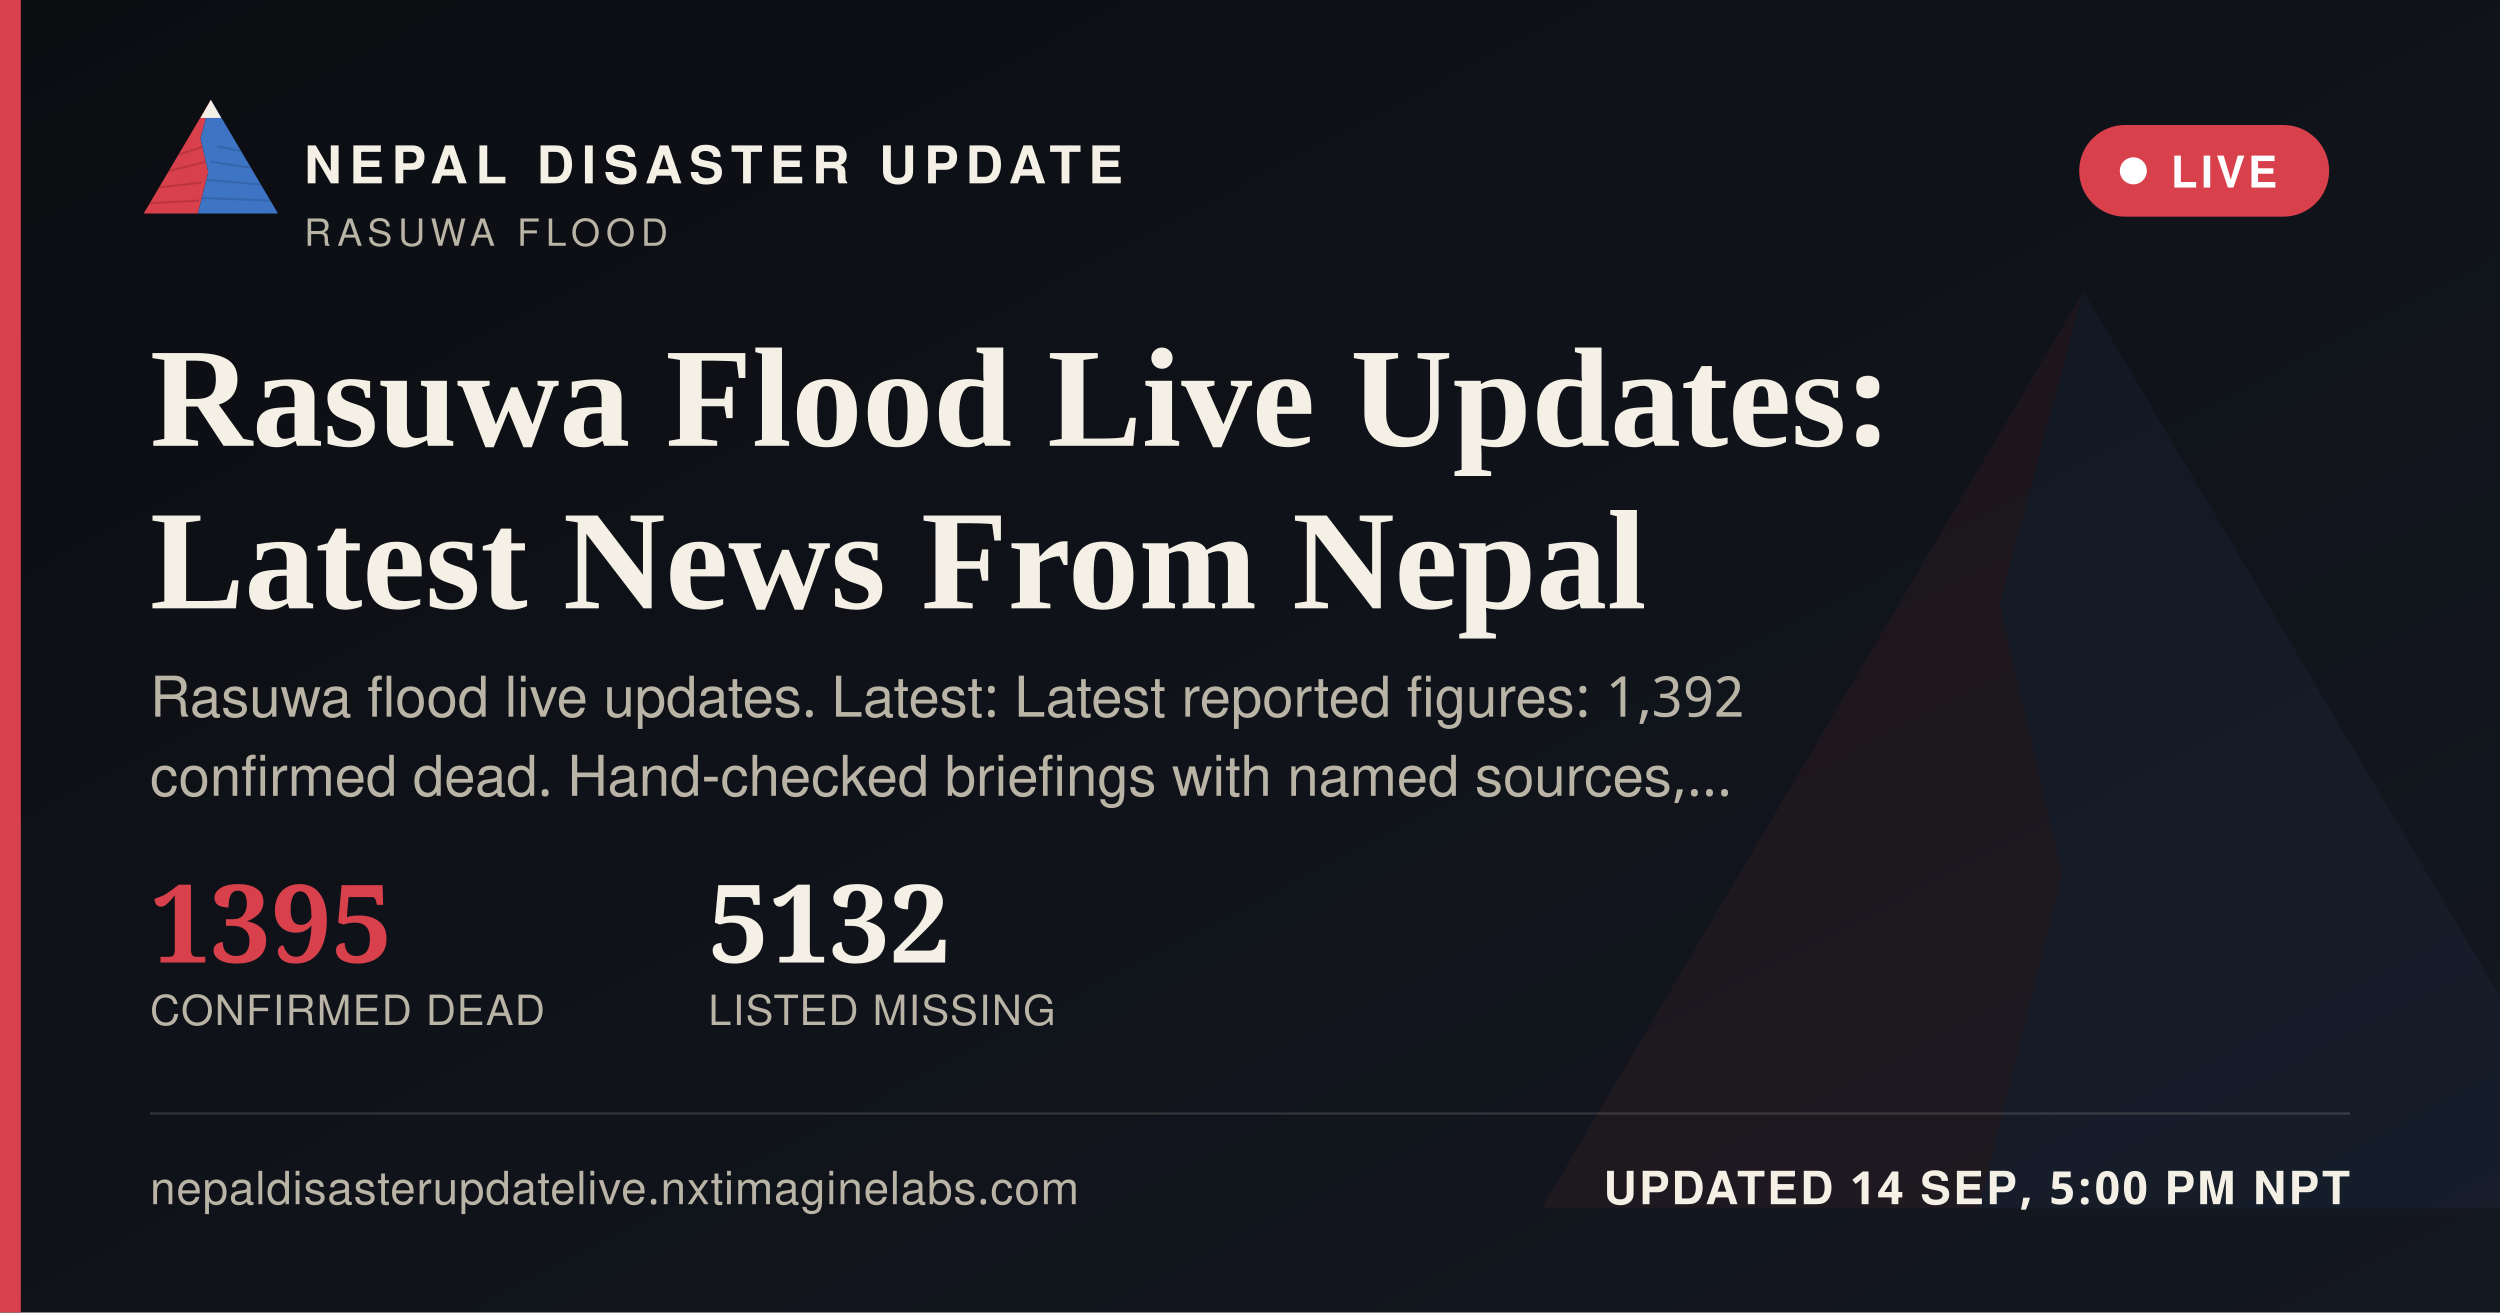
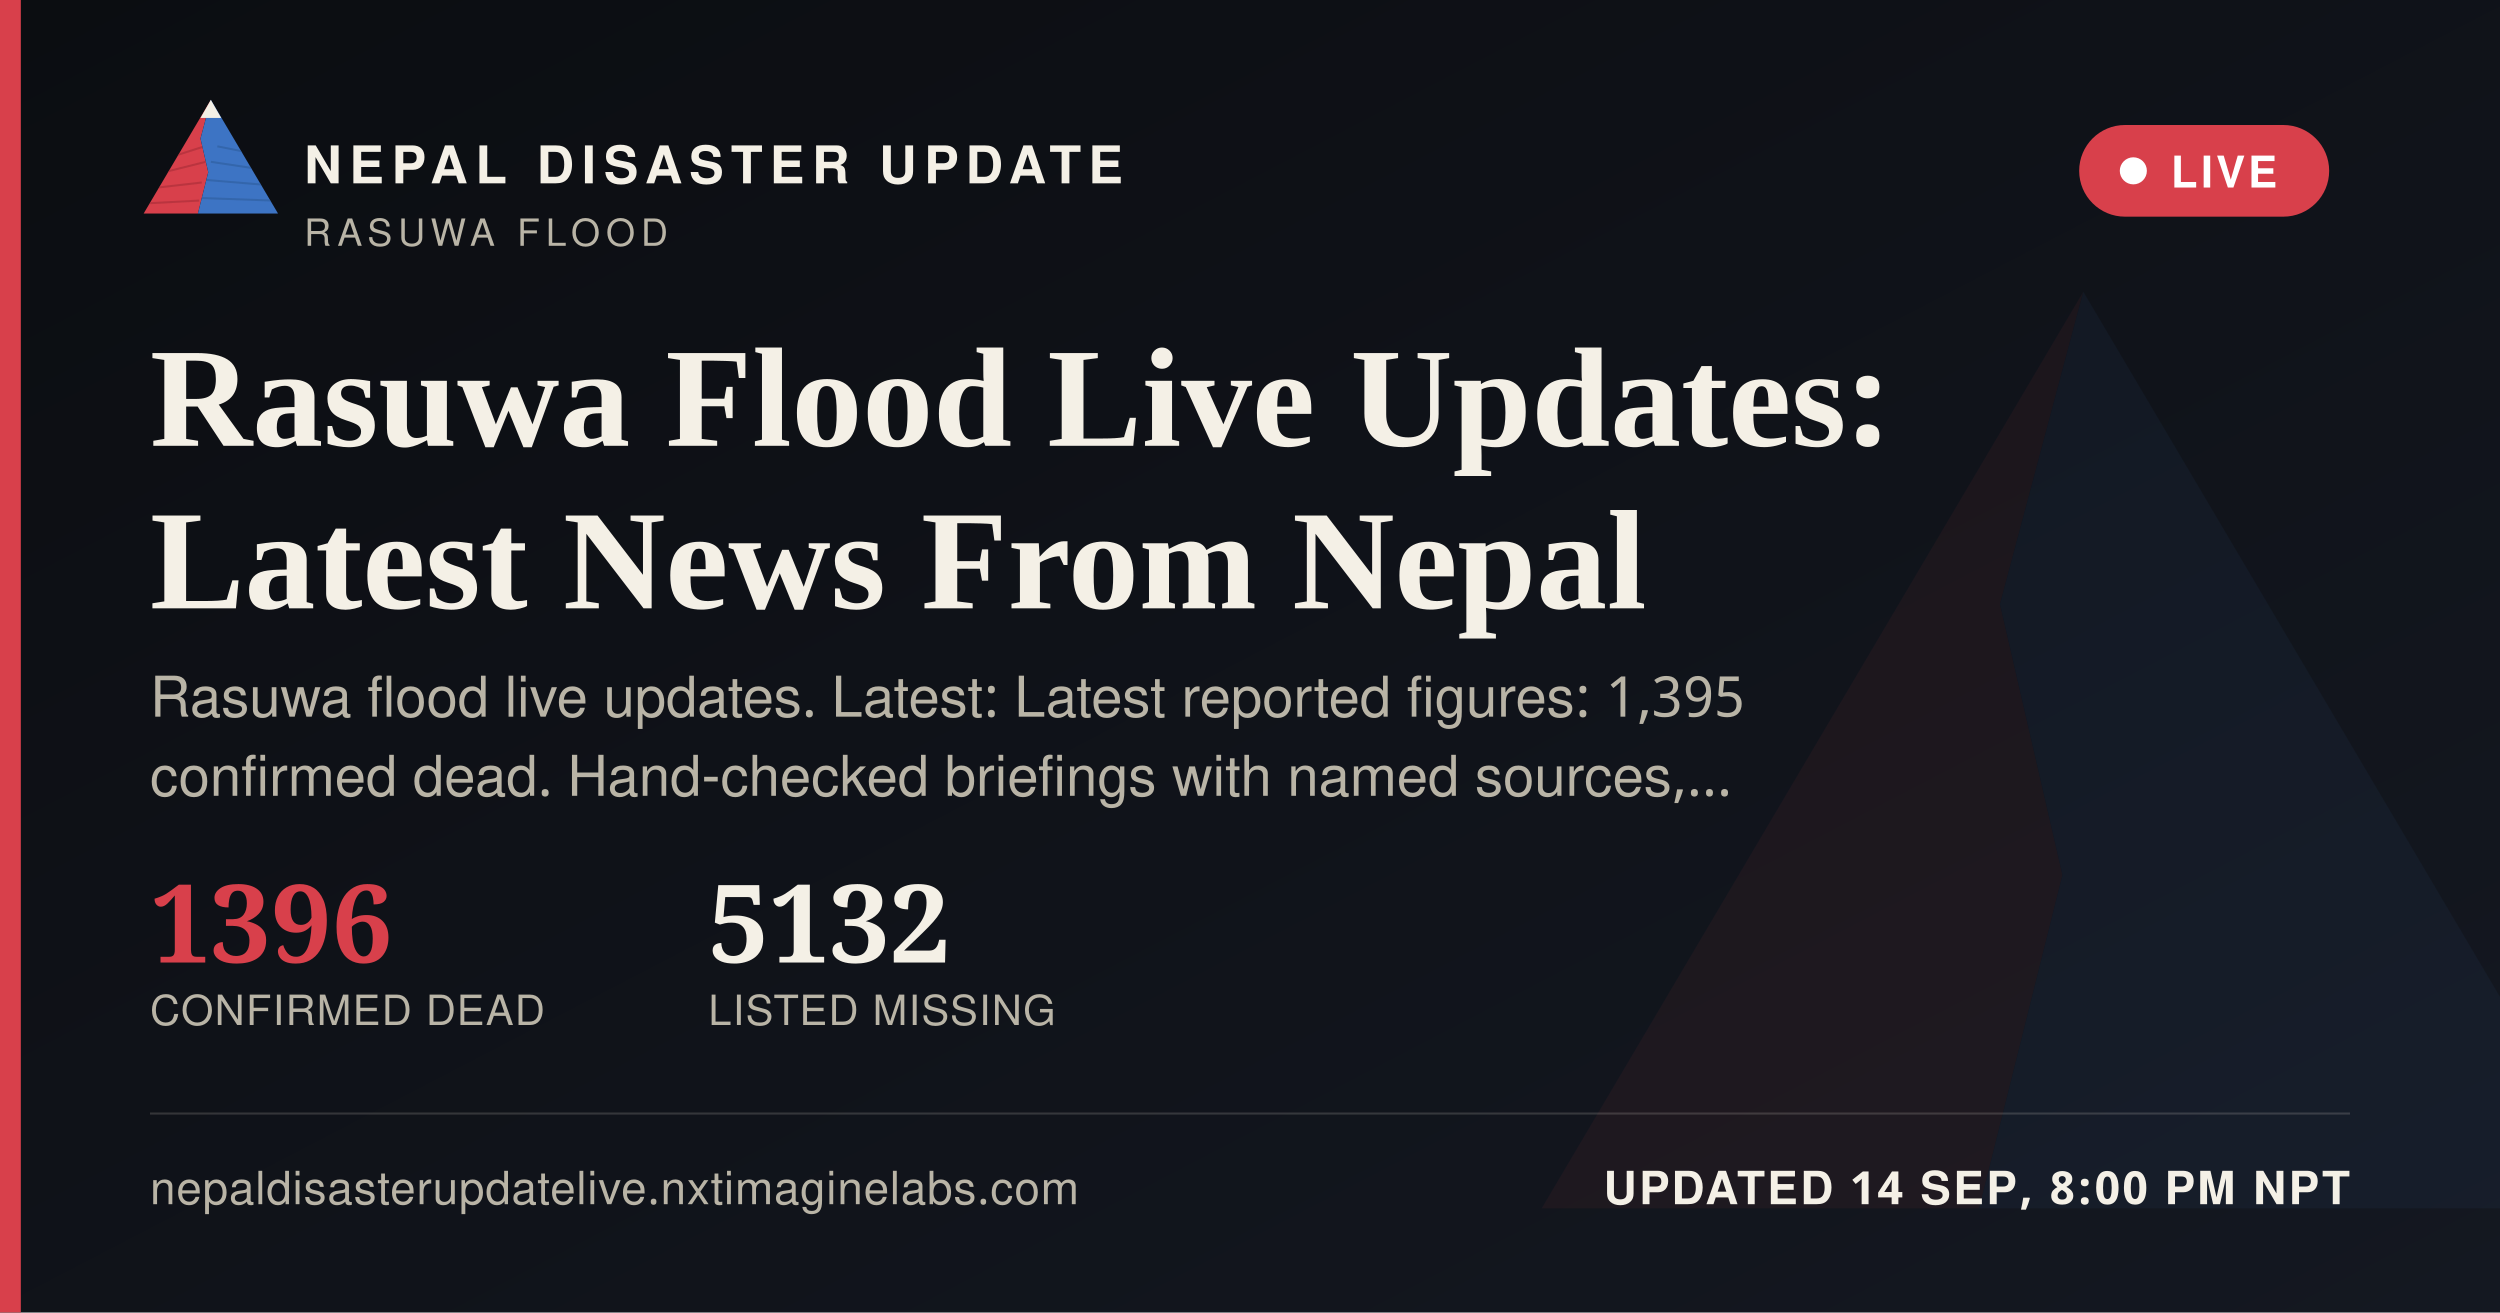
<svg xmlns="http://www.w3.org/2000/svg" width="1200" height="630" viewBox="0 0 1200 630">
  <defs>
    <linearGradient id="ogbg" x1="0" y1="0" x2="1" y2="1">
      <stop offset="0" stop-color="#0B0D11" />
      <stop offset="1" stop-color="#141821" />
    </linearGradient>
  </defs>
  <rect width="1200" height="630" fill="url(#ogbg)" />
  <g transform="translate(700,60) scale(5)" opacity="0.06">
    <polygon points="60,16 52,46 58,72 50,104 8,104" fill="#D8404B" />
    <polygon points="60,16 112,104 50,104 58,72 52,46" fill="#3D74C4" />
  </g>
  <rect x="0" y="0" width="10" height="630" fill="#D8404B" />
  <g transform="translate(64,38) scale(0.62)">
    <g>
      <defs>
        <clipPath id="ogLc">
          <polygon points="60,16 52,46 58,72 50,104 8,104" />
        </clipPath>
        <clipPath id="ogRc">
          <polygon points="60,16 112,104 50,104 58,72 52,46" />
        </clipPath>
      </defs>
      <polygon points="60,16 52,46 58,72 50,104 8,104" fill="#D8404B" />
      <g clip-path="url(#ogLc)" stroke="#A32A34" stroke-width="1.6" fill="none" opacity="0.55">
        <path d="M30,60 L55,52" />
        <path d="M24,72 L56,64" />
        <path d="M18,84 L53,80" />
        <path d="M13,96 L51,94" />
      </g>
      <polygon points="60,16 112,104 50,104 58,72 52,46" fill="#3D74C4" />
      <g clip-path="url(#ogRc)" stroke="#2A5793" stroke-width="1.6" fill="none" opacity="0.5">
        <path d="M65,52 L95,58" />
        <path d="M60,64 L100,70" />
        <path d="M56,78 L104,82" />
        <path d="M52,92 L108,94" />
      </g>
      <polygon points="60,16 52,30 68,30" fill="#F4F0E6" />
    </g>
  </g>
  <text x="146" y="88" font-family="'Public Sans', 'Noto Sans Devanagari', 'Helvetica Neue', Helvetica, Arial, sans-serif" font-size="25" font-weight="800" letter-spacing="3.6" fill="#F4F0E6">NEPAL DISASTER UPDATE</text>
  <text x="146" y="118" font-family="'Public Sans', 'Noto Sans Devanagari', 'Helvetica Neue', Helvetica, Arial, sans-serif" font-size="18" letter-spacing="2.8" fill="#B9B4A6">RASUWA FLOOD</text>
  <g>
    <rect x="998" y="60" width="120" height="44" rx="22" fill="#D8404B" stroke="none" />
    <circle cx="1024" cy="82" r="6.5" fill="#FFFFFF" />
    <text x="1042" y="90" font-family="'Public Sans', 'Noto Sans Devanagari', 'Helvetica Neue', Helvetica, Arial, sans-serif" font-size="21" font-weight="700" letter-spacing="1.6" fill="#FFFFFF">LIVE</text>
  </g>
  <text x="72" y="214" font-family="Newsreader, 'Noto Serif Devanagari', Georgia, 'Times New Roman', serif" font-size="68" font-weight="600" fill="#F4F0E6">Rasuwa Flood Live Updates:</text>
  <text x="72" y="292" font-family="Newsreader, 'Noto Serif Devanagari', Georgia, 'Times New Roman', serif" font-size="68" font-weight="600" fill="#F4F0E6">Latest News From Nepal</text>
-   <text x="72" y="344" font-family="'Public Sans', 'Noto Sans Devanagari', 'Helvetica Neue', Helvetica, Arial, sans-serif" font-size="27" fill="#B9B4A6">Rasuwa flood live updates. Latest: Latest reported figures: 1,392</text>
+   <text x="72" y="344" font-family="'Public Sans', 'Noto Sans Devanagari', 'Helvetica Neue', Helvetica, Arial, sans-serif" font-size="27" fill="#B9B4A6">Rasuwa flood live updates. Latest: Latest reported figures: 1,395</text>
  <text x="72" y="382" font-family="'Public Sans', 'Noto Sans Devanagari', 'Helvetica Neue', Helvetica, Arial, sans-serif" font-size="27" fill="#B9B4A6">confirmed dead. Hand-checked briefings with named sources,…</text>
  <g transform="translate(72,462)">
-     <text x="0" y="0" font-family="Newsreader, 'Noto Serif Devanagari', Georgia, 'Times New Roman', serif" font-size="52" font-weight="600" fill="#D8404B">1395</text>
+     <text x="0" y="0" font-family="Newsreader, 'Noto Serif Devanagari', Georgia, 'Times New Roman', serif" font-size="52" font-weight="600" fill="#D8404B">1396</text>
    <text x="0" y="30" font-family="'Public Sans', 'Noto Sans Devanagari', 'Helvetica Neue', Helvetica, Arial, sans-serif" font-size="20" letter-spacing="0.6" fill="#B9B4A6">CONFIRMED DEAD</text>
    <text x="268" y="0" font-family="Newsreader, 'Noto Serif Devanagari', Georgia, 'Times New Roman', serif" font-size="52" font-weight="600" fill="#F4F0E6">5132</text>
    <text x="268" y="30" font-family="'Public Sans', 'Noto Sans Devanagari', 'Helvetica Neue', Helvetica, Arial, sans-serif" font-size="20" letter-spacing="0.6" fill="#B9B4A6">LISTED MISSING</text>
  </g>
  <rect x="72" y="534" width="1056" height="1" fill="rgba(244,240,230,0.16)" />
  <text x="72" y="578" font-family="'Public Sans', 'Noto Sans Devanagari', 'Helvetica Neue', Helvetica, Arial, sans-serif" font-size="22" fill="#B9B4A6" letter-spacing="0.4">nepaldisasterupdatelive.nxtimaginelabs.com</text>
-   <text x="1128" y="578" text-anchor="end" font-family="'Public Sans', 'Noto Sans Devanagari', 'Helvetica Neue', Helvetica, Arial, sans-serif" font-size="22" font-weight="700" letter-spacing="1.2" fill="#F4F0E6">UPDATED 14 SEP, 5:00 PM NPT</text>
+   <text x="1128" y="578" text-anchor="end" font-family="'Public Sans', 'Noto Sans Devanagari', 'Helvetica Neue', Helvetica, Arial, sans-serif" font-size="22" font-weight="700" letter-spacing="1.2" fill="#F4F0E6">UPDATED 14 SEP, 8:00 PM NPT</text>
</svg>
